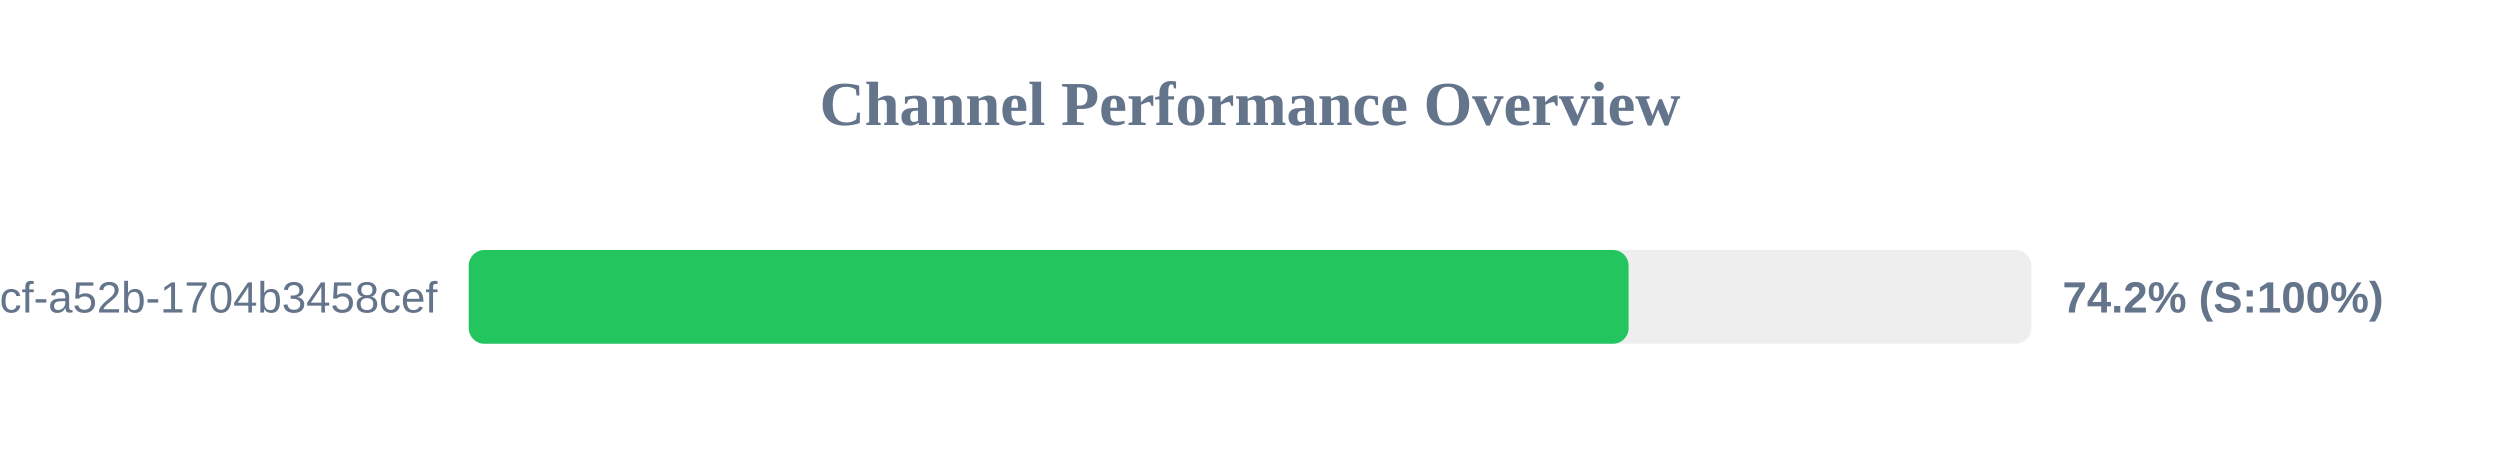
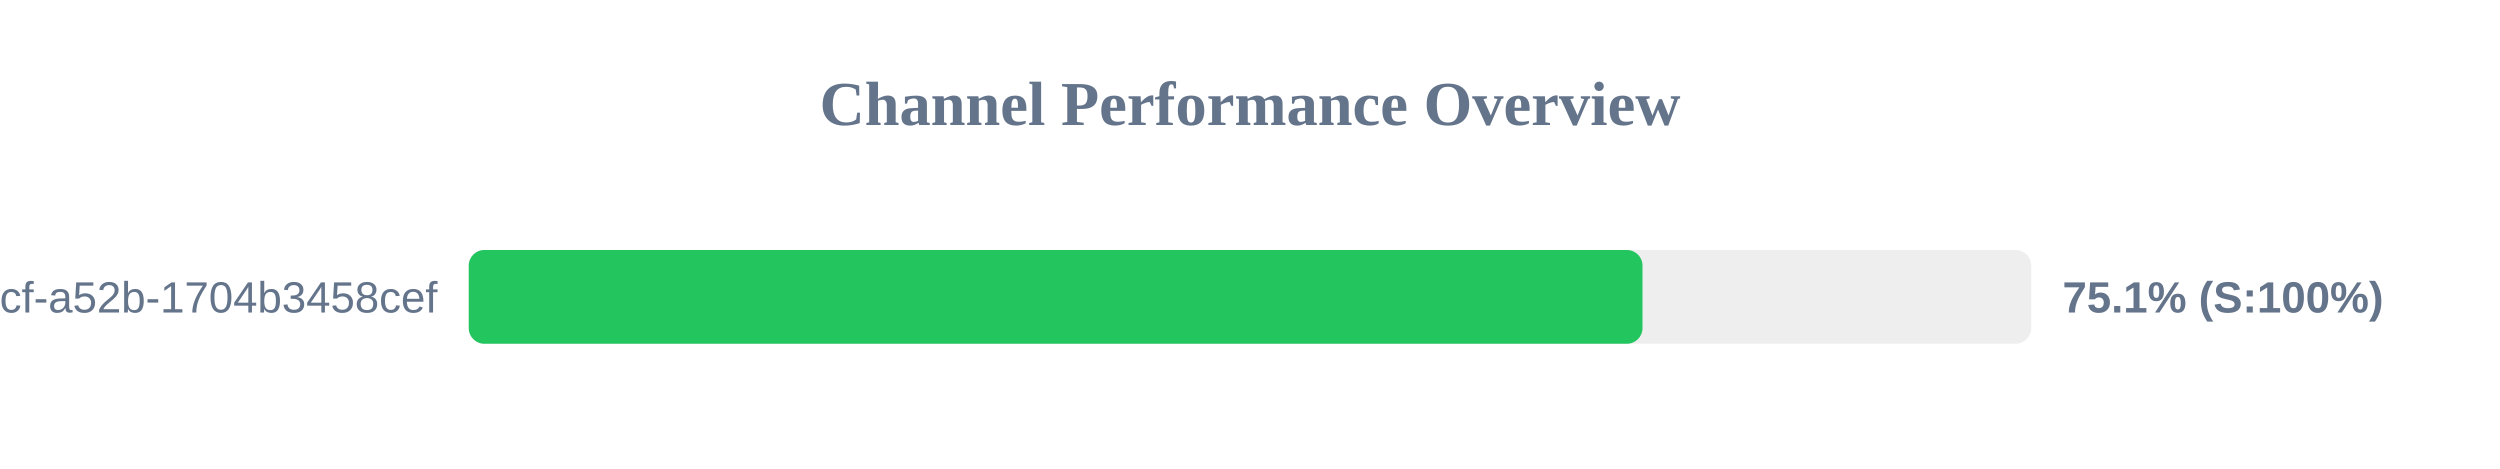
<svg xmlns="http://www.w3.org/2000/svg" width="800" height="150" version="1.1">
  <style>
        .row { font: 14px Arial; fill: #64748b; }
        .score { font: bold 14px Arial; fill: #64748b; }
    </style>
  <text x="400" y="40" text-anchor="middle" font-size="20px" font-weight="bold" fill="#64748b">Channel Performance Overview</text>
  <rect x="150" y="80" width="500" height="30" fill="#eee" rx="5" />
-   <rect x="150" y="80" width="371.15" height="30" fill="#22c55e" rx="5" />
+   <rect x="150" y="80" width="375.6" height="30" fill="#22c55e" rx="5" />
  <text x="140" y="100" text-anchor="end" class="row">?uuid=0cb527d9-6117-4bcf-a52b-1704b3458cef</text>
-   <text x="660" y="100" text-anchor="start" class="score">74.2% (S:100%)</text>
+   <text x="660" y="100" text-anchor="start" class="score">75.1% (S:100%)</text>
</svg>
